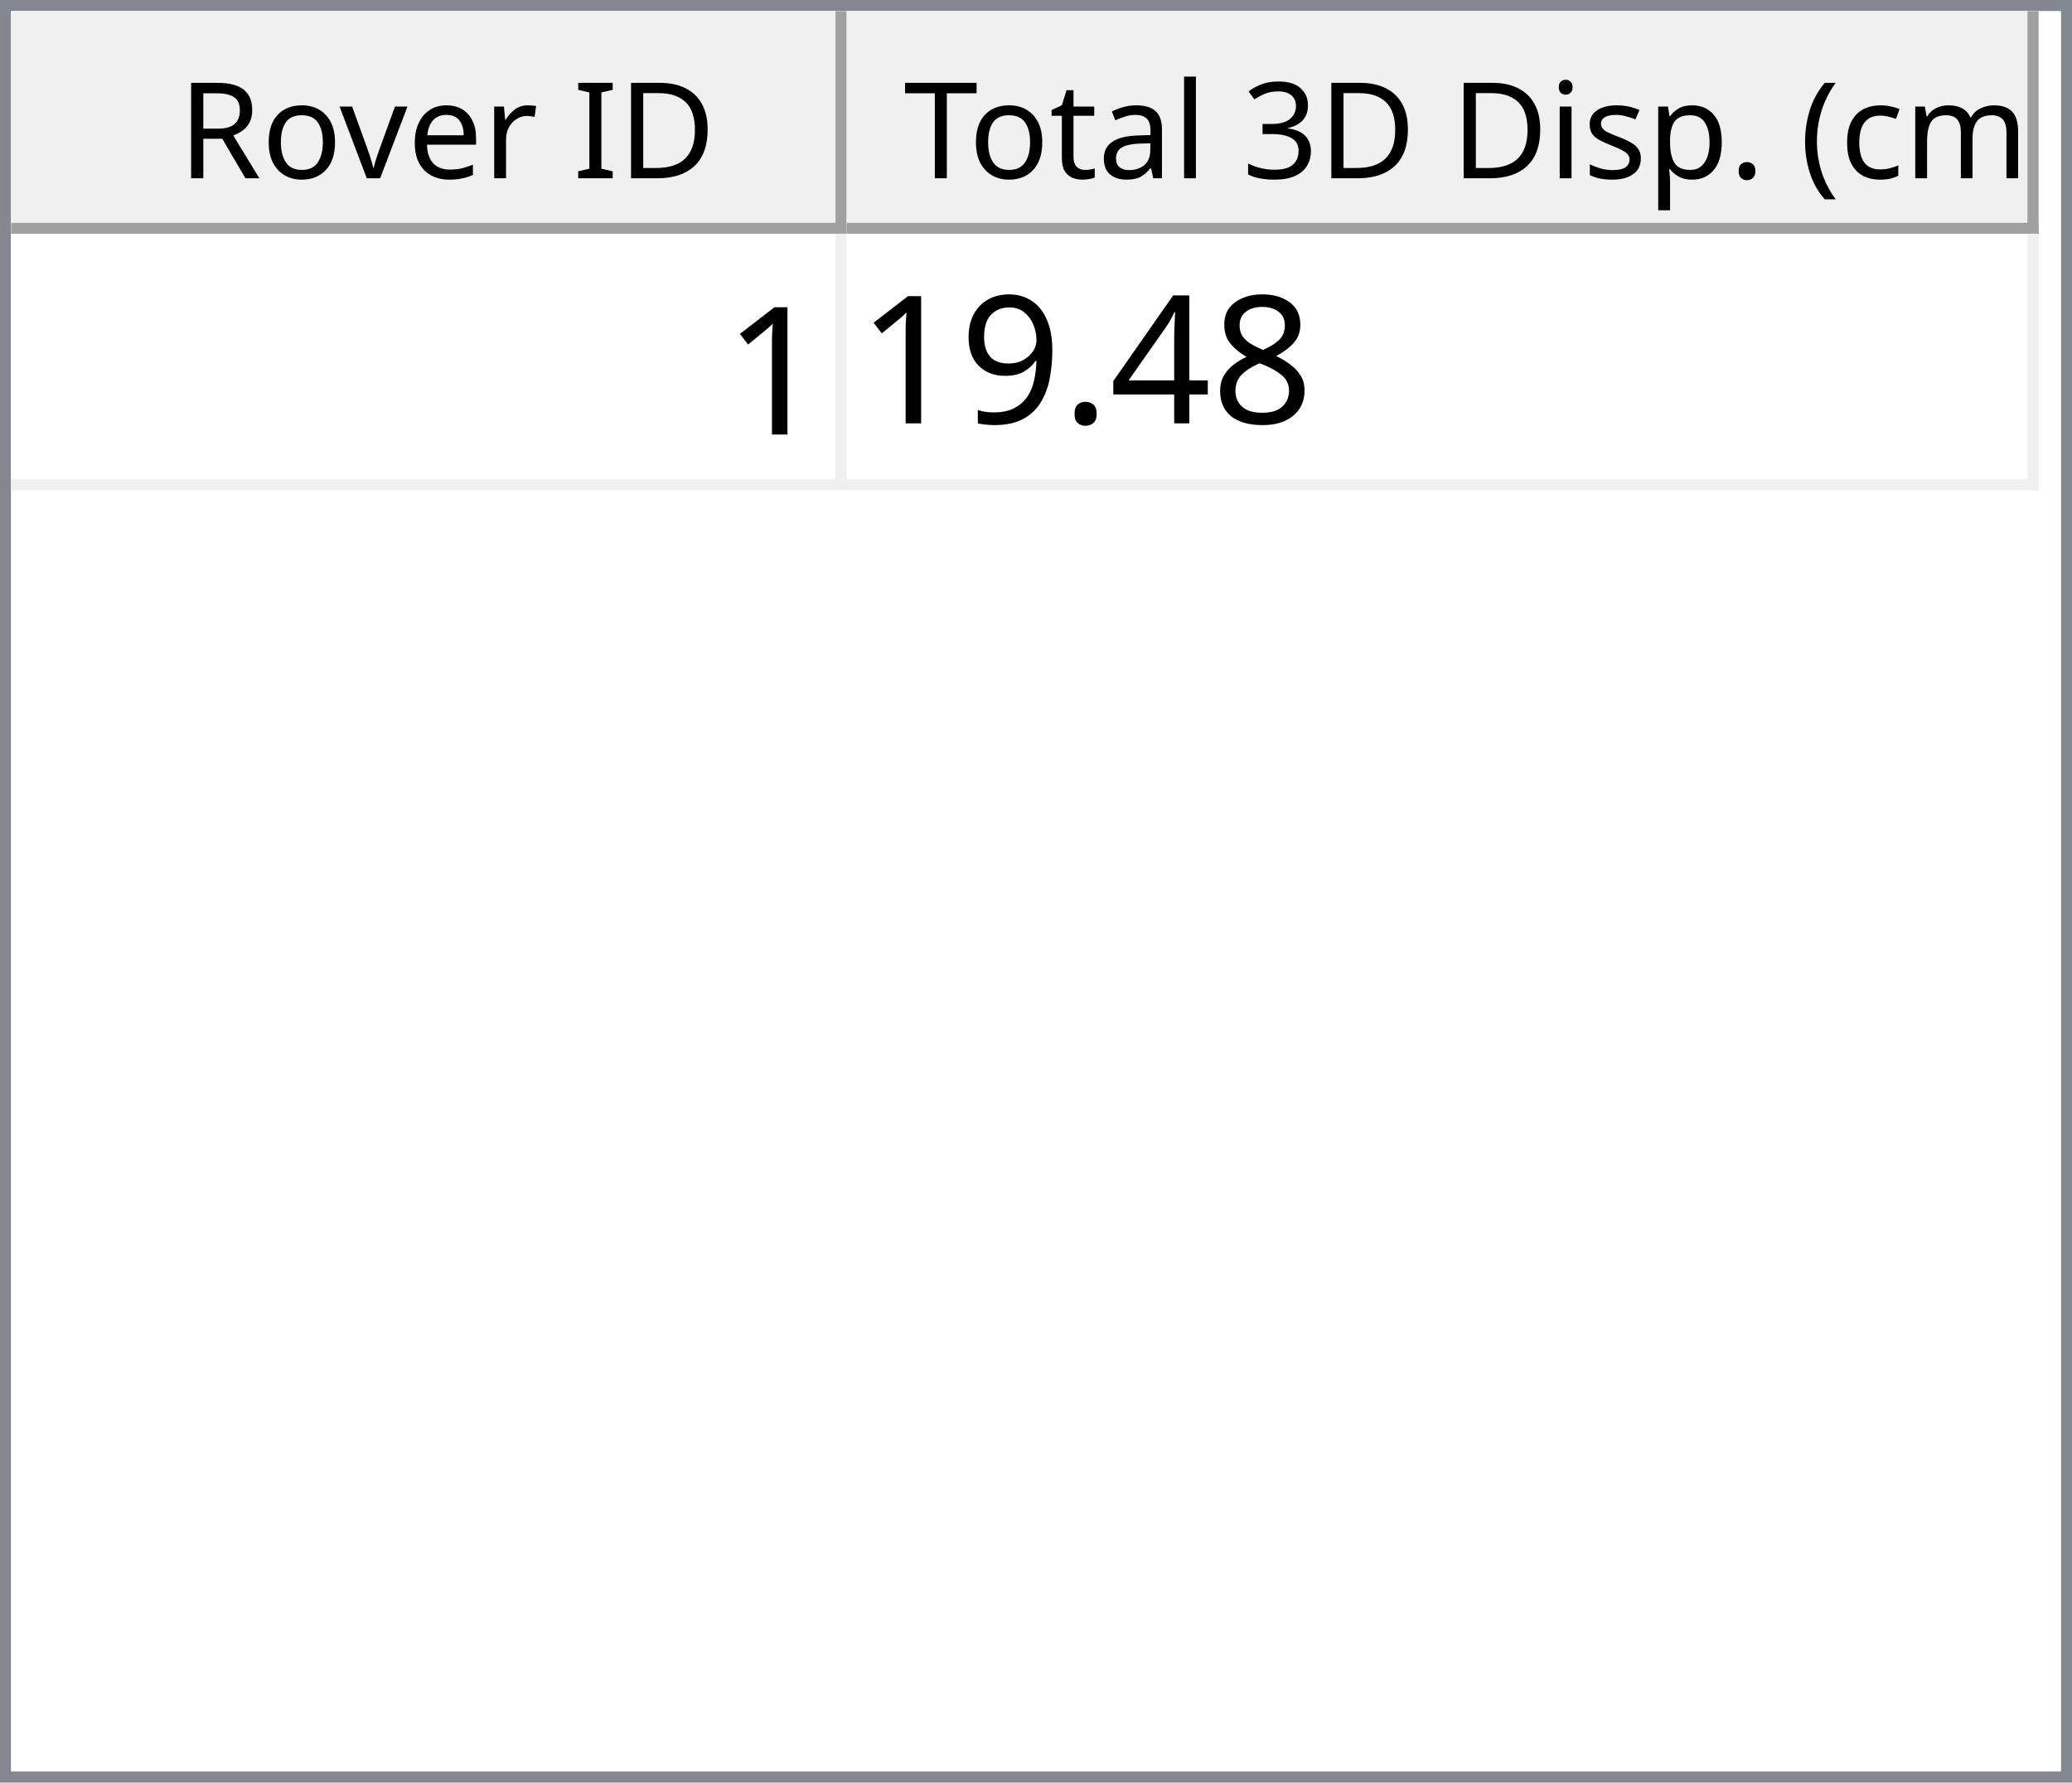
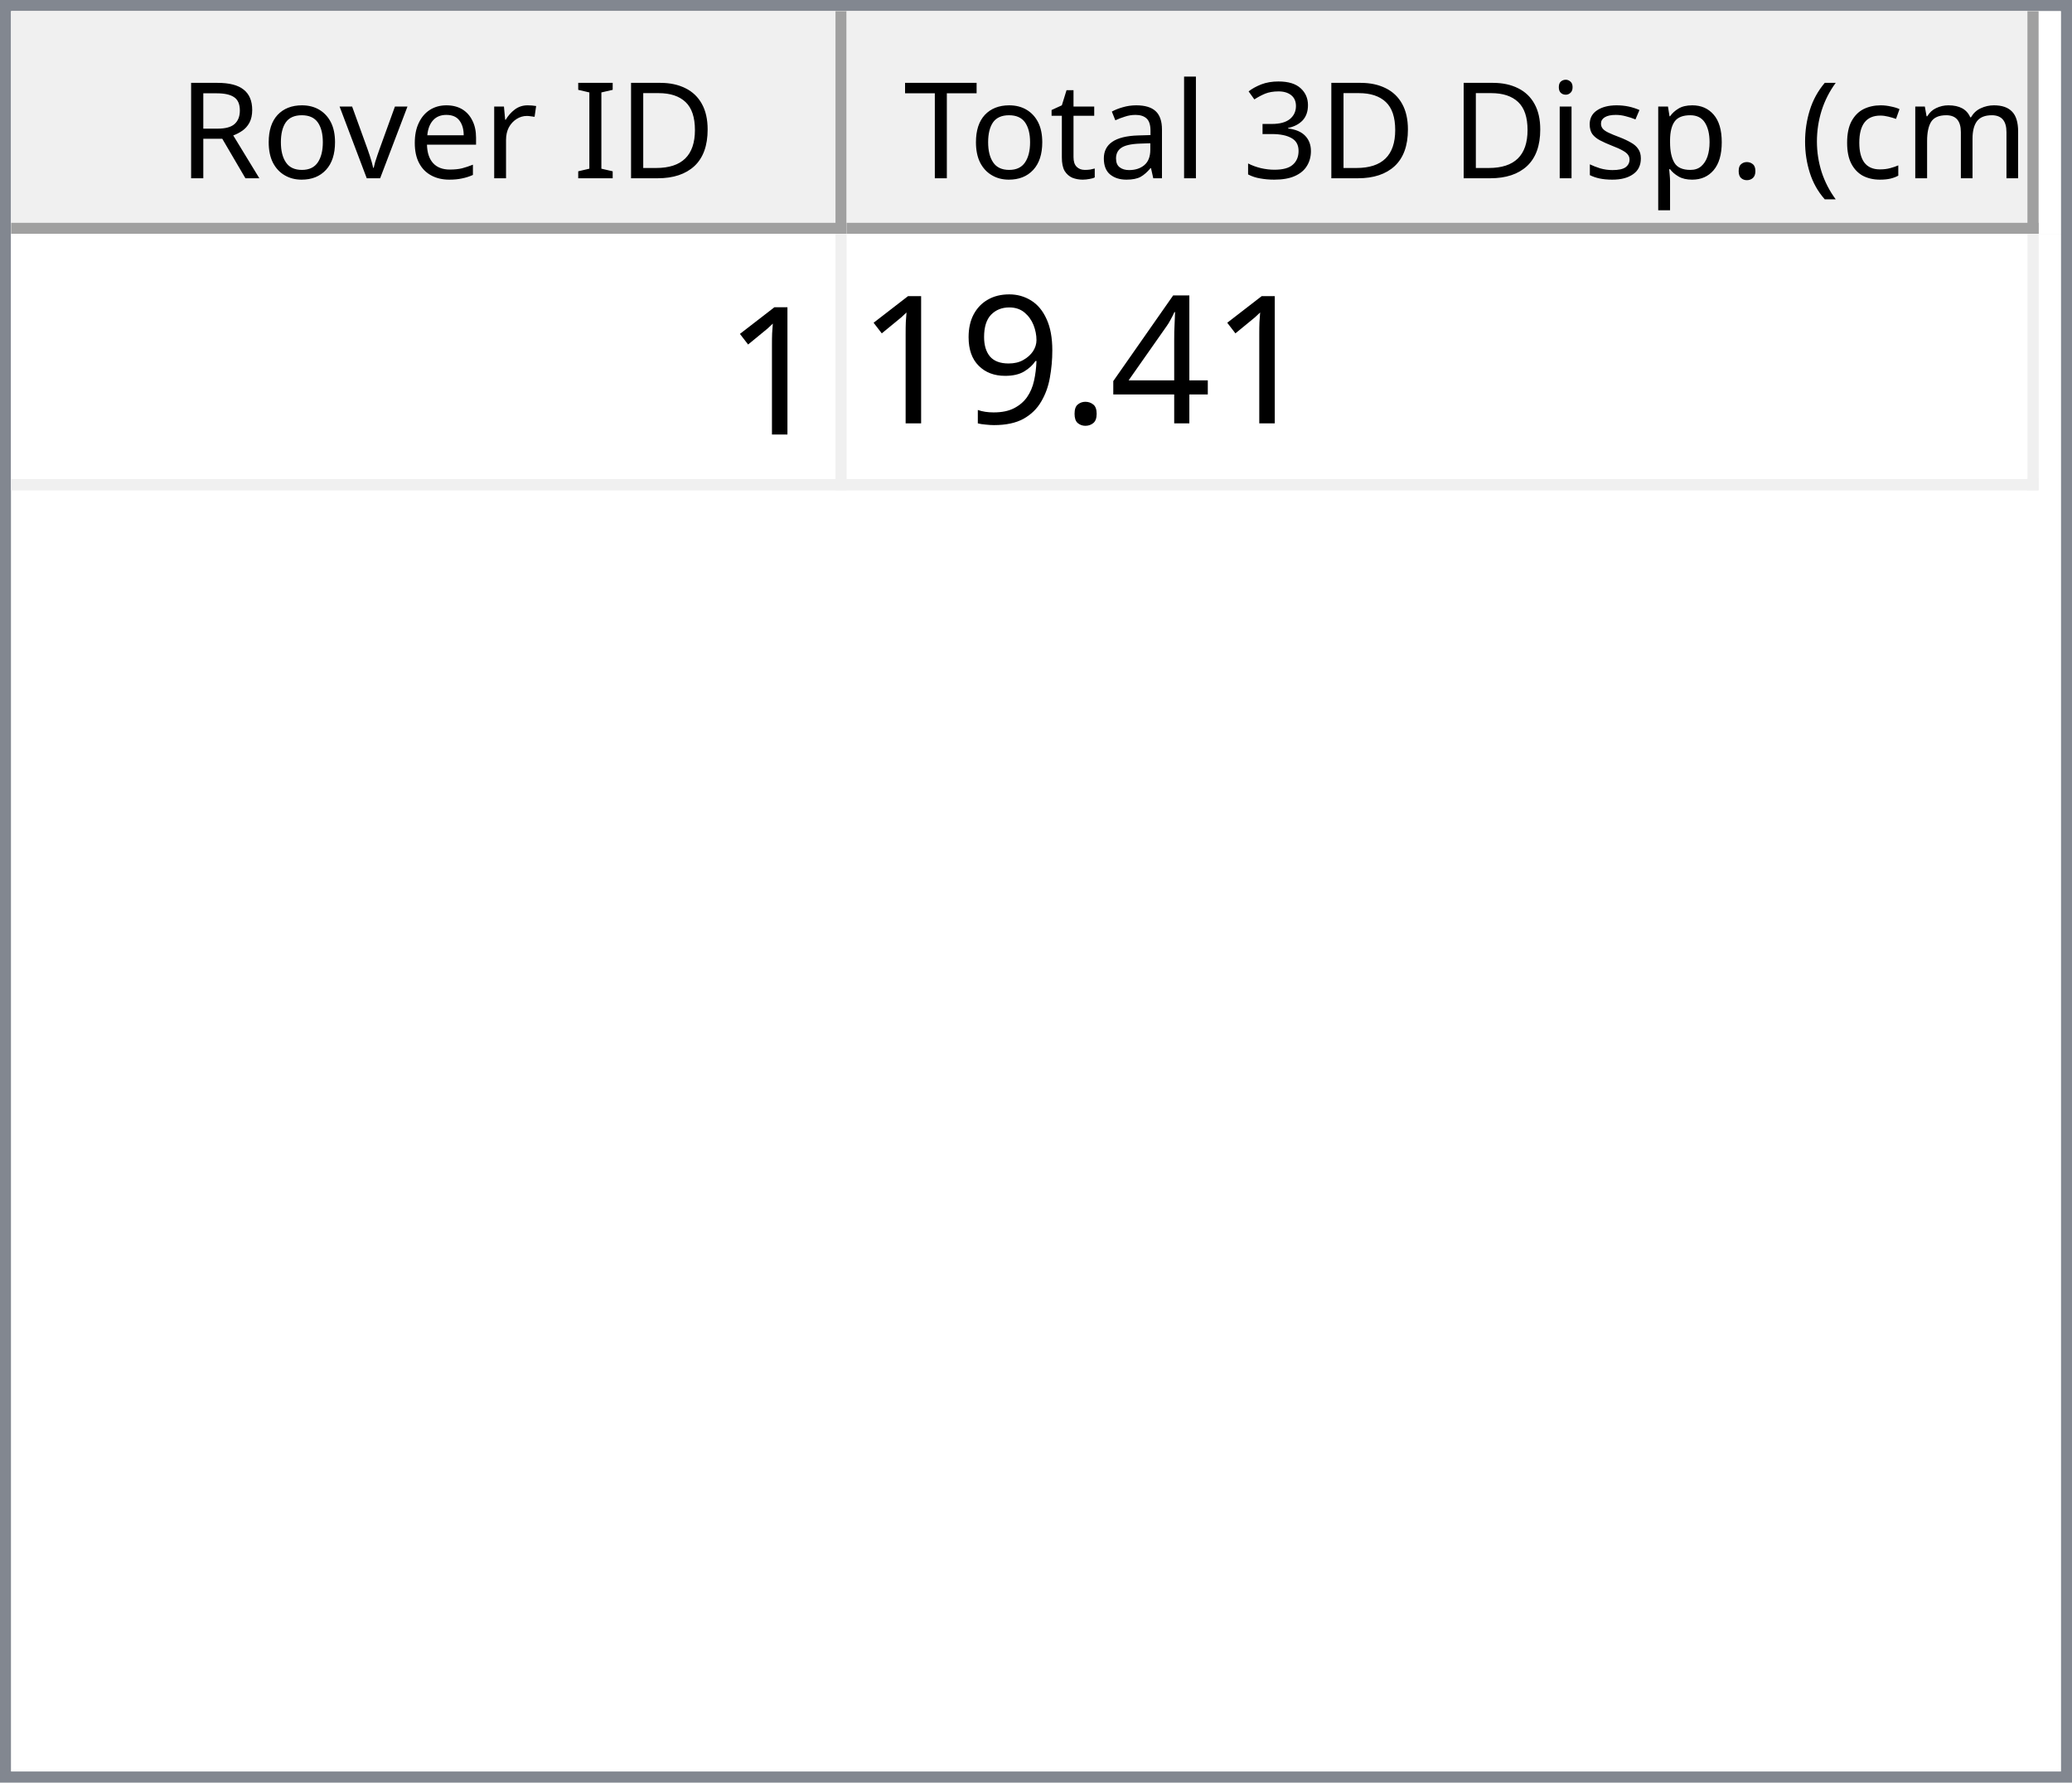
<svg xmlns="http://www.w3.org/2000/svg" style="fill-opacity:1; color-rendering:auto; color-interpolation:auto; text-rendering:auto; stroke:black; stroke-linecap:square; stroke-miterlimit:10; shape-rendering:auto; stroke-opacity:1; fill:black; stroke-dasharray:none; font-weight:normal; stroke-width:1; font-family:'Dialog'; font-style:normal; stroke-linejoin:miter; font-size:12px; stroke-dashoffset:0; image-rendering:auto;" width="186" height="160">
  <defs id="genericDefs" />
  <g>
    <defs id="defs1">
      <clipPath clipPathUnits="userSpaceOnUse" id="clipPath1">
        <path d="M0 0 L186 0 L186 160 L0 160 L0 0 Z" />
      </clipPath>
      <clipPath clipPathUnits="userSpaceOnUse" id="clipPath2">
        <path d="M0 0 L0 160 L186 160 L186 0 Z" />
      </clipPath>
      <clipPath clipPathUnits="userSpaceOnUse" id="clipPath3">
        <path d="M0 0 L0 20 L184 20 L184 0 Z" />
      </clipPath>
      <clipPath clipPathUnits="userSpaceOnUse" id="clipPath4">
        <path d="M0 0 L0 20 L75 20 L75 0 Z" />
      </clipPath>
      <clipPath clipPathUnits="userSpaceOnUse" id="clipPath5">
        <path d="M1 1 L1 19 L74 19 L74 1 Z" />
      </clipPath>
      <clipPath clipPathUnits="userSpaceOnUse" id="clipPath6">
        <path d="M0 0 L0 18 L73 18 L73 0 Z" />
      </clipPath>
      <clipPath clipPathUnits="userSpaceOnUse" id="clipPath7">
        <path d="M-0.5 -0.5 L-0.5 19.5 L74.5 19.5 L74.5 -0.5 Z" />
      </clipPath>
      <clipPath clipPathUnits="userSpaceOnUse" id="clipPath8">
        <path d="M0 0 L0 20 L107 20 L107 0 Z" />
      </clipPath>
      <clipPath clipPathUnits="userSpaceOnUse" id="clipPath9">
        <path d="M1 1 L1 19 L106 19 L106 1 Z" />
      </clipPath>
      <clipPath clipPathUnits="userSpaceOnUse" id="clipPath10">
        <path d="M0 0 L0 18 L105 18 L105 0 Z" />
      </clipPath>
      <clipPath clipPathUnits="userSpaceOnUse" id="clipPath11">
        <path d="M-0.5 -0.5 L-0.5 19.5 L106.5 19.5 L106.5 -0.5 Z" />
      </clipPath>
      <clipPath clipPathUnits="userSpaceOnUse" id="clipPath12">
        <path d="M0 0 L0 138 L184 138 L184 0 Z" />
      </clipPath>
      <clipPath clipPathUnits="userSpaceOnUse" id="clipPath13">
        <path d="M0 0 L0 23 L182 23 L182 0 Z" />
      </clipPath>
      <clipPath clipPathUnits="userSpaceOnUse" id="clipPath14">
        <path d="M-0.5 -0.5 L-0.5 22.5 L181.5 22.5 L181.5 -0.5 Z" />
      </clipPath>
      <clipPath clipPathUnits="userSpaceOnUse" id="clipPath15">
        <path d="M0 0 L0 22 L74 22 L74 0 Z" />
      </clipPath>
      <clipPath clipPathUnits="userSpaceOnUse" id="clipPath16">
        <path d="M0 0 L0 22 L106 22 L106 0 Z" />
      </clipPath>
      <font horiz-adv-x="64.551" id="font1">
        <font-face ascent="107.91" descent="25.098" units-per-em="100" style="font-style:normal; font-family:Segoe UI; font-weight:normal;" />
        <missing-glyph horiz-adv-x="64.551" d="M8.109 0 L8.109 68.266 L56.453 68.266 L56.453 0 L8.109 0 ZM15.328 7.234 L49.219 7.234 L49.219 61.031 L15.328 61.031 L15.328 7.234 Z" />
        <glyph unicode="D" horiz-adv-x="70.117" d="M9.188 0 L9.188 70.016 L28.516 70.016 Q65.531 70.016 65.531 35.891 Q65.531 19.672 55.25 9.836 Q44.969 0 27.734 0 L9.188 0 ZM17.391 62.594 L17.391 7.422 L27.828 7.422 Q41.609 7.422 49.273 14.797 Q56.938 22.172 56.938 35.688 Q56.938 62.594 28.328 62.594 L17.391 62.594 Z" />
        <glyph unicode="I" horiz-adv-x="26.611" d="M17.391 0 L9.188 0 L9.188 70.016 L17.391 70.016 L17.391 0 Z" />
        <glyph unicode=" " horiz-adv-x="27.393" d="" />
        <glyph unicode="r" horiz-adv-x="34.766" d="M34.188 41.891 Q32.078 43.5 28.125 43.5 Q23 43.5 19.555 38.672 Q16.109 33.844 16.109 25.484 L16.109 0 L8.109 0 L8.109 50 L16.109 50 L16.109 39.703 L16.312 39.703 Q18.016 44.969 21.531 47.922 Q25.047 50.875 29.391 50.875 Q32.516 50.875 34.188 50.203 L34.188 41.891 Z" />
        <glyph unicode="e" horiz-adv-x="52.295" d="M48.297 23 L12.984 23 Q13.188 14.656 17.484 10.109 Q21.781 5.562 29.297 5.562 Q37.75 5.562 44.828 11.141 L44.828 3.609 Q38.234 -1.172 27.391 -1.172 Q16.797 -1.172 10.742 5.641 Q4.688 12.453 4.688 24.812 Q4.688 36.469 11.305 43.82 Q17.922 51.172 27.734 51.172 Q37.547 51.172 42.922 44.828 Q48.297 38.484 48.297 27.203 L48.297 23 ZM40.094 29.781 Q40.047 36.719 36.75 40.578 Q33.453 44.438 27.594 44.438 Q21.922 44.438 17.969 40.383 Q14.016 36.328 13.094 29.781 L40.094 29.781 Z" />
        <glyph unicode="v" horiz-adv-x="47.9" d="M47.406 50 L27.484 0 L19.625 0 L0.688 50 L9.469 50 L22.172 13.672 Q23.578 9.672 23.922 6.688 L24.125 6.688 Q24.609 10.453 25.688 13.484 L38.969 50 L47.406 50 Z" />
        <glyph unicode="o" horiz-adv-x="58.594" d="M29 -1.172 Q17.922 -1.172 11.305 5.836 Q4.688 12.844 4.688 24.422 Q4.688 37.016 11.57 44.094 Q18.453 51.172 30.172 51.172 Q41.359 51.172 47.633 44.289 Q53.906 37.406 53.906 25.203 Q53.906 13.234 47.141 6.031 Q40.375 -1.172 29 -1.172 ZM29.594 44.438 Q21.875 44.438 17.383 39.188 Q12.891 33.938 12.891 24.703 Q12.891 15.828 17.43 10.695 Q21.969 5.562 29.594 5.562 Q37.359 5.562 41.531 10.594 Q45.703 15.625 45.703 24.906 Q45.703 34.281 41.531 39.359 Q37.359 44.438 29.594 44.438 Z" />
        <glyph unicode="R" horiz-adv-x="59.814" d="M59.375 0 L49.609 0 L37.891 19.625 Q36.281 22.359 34.766 24.289 Q33.25 26.219 31.664 27.438 Q30.078 28.656 28.25 29.219 Q26.422 29.781 24.125 29.781 L17.391 29.781 L17.391 0 L9.188 0 L9.188 70.016 L30.078 70.016 Q34.672 70.016 38.555 68.867 Q42.438 67.719 45.289 65.375 Q48.141 63.031 49.758 59.547 Q51.375 56.062 51.375 51.375 Q51.375 47.703 50.273 44.656 Q49.172 41.609 47.148 39.211 Q45.125 36.812 42.266 35.133 Q39.406 33.453 35.844 32.516 L35.844 32.328 Q37.594 31.547 38.891 30.547 Q40.188 29.547 41.359 28.18 Q42.531 26.812 43.68 25.078 Q44.828 23.344 46.234 21.047 L59.375 0 ZM17.391 62.594 L17.391 37.203 L28.516 37.203 Q31.594 37.203 34.203 38.133 Q36.812 39.062 38.719 40.797 Q40.625 42.531 41.703 45.047 Q42.781 47.562 42.781 50.688 Q42.781 56.297 39.141 59.445 Q35.5 62.594 28.609 62.594 L17.391 62.594 Z" />
        <glyph unicode=")" horiz-adv-x="30.176" d="M8.297 -15.922 L1.172 -15.922 Q16.406 2.344 16.406 26.812 Q16.406 51.469 1.078 70.016 L8.297 70.016 Q23.531 52.156 23.531 26.703 Q23.531 1.375 8.297 -15.922 Z" />
        <glyph unicode="m" horiz-adv-x="86.133" d="M79.109 0 L71.094 0 L71.094 28.719 Q71.094 37.016 68.531 40.727 Q65.969 44.438 59.906 44.438 Q54.781 44.438 51.195 39.75 Q47.609 35.062 47.609 28.516 L47.609 0 L39.594 0 L39.594 29.688 Q39.594 44.438 28.219 44.438 Q22.953 44.438 19.531 40.016 Q16.109 35.594 16.109 28.516 L16.109 0 L8.109 0 L8.109 50 L16.109 50 L16.109 42.094 L16.312 42.094 Q21.625 51.172 31.844 51.172 Q36.969 51.172 40.773 48.312 Q44.578 45.453 46 40.828 Q51.562 51.172 62.594 51.172 Q79.109 51.172 79.109 30.812 L79.109 0 Z" />
        <glyph unicode="c" horiz-adv-x="46.191" d="M42.188 2.297 Q36.422 -1.172 28.516 -1.172 Q17.828 -1.172 11.258 5.789 Q4.688 12.75 4.688 23.828 Q4.688 36.188 11.766 43.68 Q18.844 51.172 30.672 51.172 Q37.25 51.172 42.281 48.734 L42.281 40.531 Q36.719 44.438 30.375 44.438 Q22.703 44.438 17.797 38.945 Q12.891 33.453 12.891 24.516 Q12.891 15.719 17.508 10.641 Q22.125 5.562 29.891 5.562 Q36.422 5.562 42.188 9.906 L42.188 2.297 Z" />
        <glyph unicode="(" horiz-adv-x="30.176" d="M29.109 -15.922 L21.969 -15.922 Q6.844 1.375 6.844 26.703 Q6.844 52.156 21.969 70.016 L29.203 70.016 Q13.875 51.469 13.875 26.812 Q13.875 2.344 29.109 -15.922 Z" />
        <glyph unicode="." horiz-adv-x="21.68" d="M10.891 -1.078 Q8.641 -1.078 7.055 0.539 Q5.469 2.156 5.469 4.391 Q5.469 6.641 7.055 8.273 Q8.641 9.906 10.891 9.906 Q13.188 9.906 14.797 8.273 Q16.406 6.641 16.406 4.391 Q16.406 2.156 14.797 0.539 Q13.188 -1.078 10.891 -1.078 Z" />
        <glyph unicode="p" horiz-adv-x="58.789" d="M16.312 7.234 L16.109 7.234 L16.109 -23 L8.109 -23 L8.109 50 L16.109 50 L16.109 41.219 L16.312 41.219 Q22.219 51.172 33.594 51.172 Q43.266 51.172 48.688 44.461 Q54.109 37.75 54.109 26.469 Q54.109 13.922 48 6.375 Q41.891 -1.172 31.297 -1.172 Q21.578 -1.172 16.312 7.234 ZM16.109 27.391 L16.109 20.406 Q16.109 14.203 20.141 9.883 Q24.172 5.562 30.375 5.562 Q37.641 5.562 41.773 11.133 Q45.906 16.703 45.906 26.609 Q45.906 34.969 42.047 39.703 Q38.188 44.438 31.594 44.438 Q24.609 44.438 20.359 39.578 Q16.109 34.719 16.109 27.391 Z" />
        <glyph unicode="s" horiz-adv-x="42.432" d="M5.078 1.812 L5.078 10.406 Q11.625 5.562 19.484 5.562 Q30.031 5.562 30.031 12.594 Q30.031 14.594 29.125 15.992 Q28.219 17.391 26.68 18.461 Q25.141 19.531 23.07 20.383 Q21 21.234 18.609 22.172 Q15.281 23.484 12.766 24.828 Q10.25 26.172 8.57 27.859 Q6.891 29.547 6.031 31.695 Q5.172 33.844 5.172 36.719 Q5.172 40.234 6.789 42.945 Q8.406 45.656 11.086 47.484 Q13.766 49.312 17.211 50.242 Q20.656 51.172 24.312 51.172 Q30.812 51.172 35.938 48.922 L35.938 40.828 Q30.422 44.438 23.25 44.438 Q21 44.438 19.195 43.922 Q17.391 43.406 16.094 42.477 Q14.797 41.547 14.086 40.258 Q13.375 38.969 13.375 37.406 Q13.375 35.453 14.086 34.133 Q14.797 32.812 16.164 31.789 Q17.531 30.766 19.484 29.938 Q21.438 29.109 23.922 28.125 Q27.25 26.859 29.883 25.516 Q32.516 24.172 34.375 22.484 Q36.234 20.797 37.234 18.602 Q38.234 16.406 38.234 13.375 Q38.234 9.672 36.602 6.938 Q34.969 4.203 32.234 2.398 Q29.5 0.594 25.93 -0.289 Q22.359 -1.172 18.453 -1.172 Q10.75 -1.172 5.078 1.812 Z" />
        <glyph unicode="i" horiz-adv-x="24.219" d="M12.203 62.703 Q10.062 62.703 8.547 64.164 Q7.031 65.625 7.031 67.875 Q7.031 70.125 8.547 71.609 Q10.062 73.094 12.203 73.094 Q14.406 73.094 15.945 71.609 Q17.484 70.125 17.484 67.875 Q17.484 65.719 15.945 64.211 Q14.406 62.703 12.203 62.703 ZM16.109 0 L8.109 0 L8.109 50 L16.109 50 L16.109 0 Z" />
        <glyph unicode="3" horiz-adv-x="53.906" d="M46.531 19.828 Q46.531 15.094 44.75 11.211 Q42.969 7.328 39.719 4.57 Q36.469 1.812 31.93 0.297 Q27.391 -1.219 21.922 -1.219 Q11.922 -1.219 6 2.594 L6 11.188 Q13.094 5.609 22.219 5.609 Q25.875 5.609 28.828 6.539 Q31.781 7.469 33.906 9.227 Q36.031 10.984 37.18 13.477 Q38.328 15.969 38.328 19.094 Q38.328 32.812 18.797 32.812 L12.984 32.812 L12.984 39.594 L18.5 39.594 Q35.797 39.594 35.797 52.484 Q35.797 64.406 22.609 64.406 Q15.188 64.406 8.688 59.422 L8.688 67.188 Q15.375 71.188 24.609 71.188 Q29 71.188 32.57 69.969 Q36.141 68.75 38.68 66.555 Q41.219 64.359 42.609 61.281 Q44 58.203 44 54.5 Q44 40.672 30.031 36.719 L30.031 36.531 Q33.594 36.141 36.625 34.797 Q39.656 33.453 41.852 31.305 Q44.047 29.156 45.289 26.25 Q46.531 23.344 46.531 19.828 Z" />
        <glyph unicode="l" horiz-adv-x="24.219" d="M16.109 0 L8.109 0 L8.109 74.031 L16.109 74.031 L16.109 0 Z" />
        <glyph unicode="a" horiz-adv-x="50.879" d="M43.891 0 L35.891 0 L35.891 7.812 L35.688 7.812 Q30.469 -1.172 20.312 -1.172 Q12.844 -1.172 8.617 2.781 Q4.391 6.734 4.391 13.281 Q4.391 27.297 20.906 29.594 L35.891 31.688 Q35.891 44.438 25.594 44.438 Q16.547 44.438 9.281 38.281 L9.281 46.484 Q16.656 51.172 26.266 51.172 Q43.891 51.172 43.891 32.516 L43.891 0 ZM35.891 25.297 L23.828 23.641 Q18.266 22.859 15.43 20.875 Q12.594 18.891 12.594 13.875 Q12.594 10.203 15.211 7.883 Q17.828 5.562 22.172 5.562 Q28.125 5.562 32.008 9.742 Q35.891 13.922 35.891 20.312 L35.891 25.297 Z" />
        <glyph unicode="t" horiz-adv-x="33.887" d="M31.297 0.484 Q28.469 -1.078 23.828 -1.078 Q10.688 -1.078 10.688 13.578 L10.688 43.172 L2.094 43.172 L2.094 50 L10.688 50 L10.688 62.203 L18.703 64.797 L18.703 50 L31.297 50 L31.297 43.172 L18.703 43.172 L18.703 14.984 Q18.703 9.969 20.414 7.82 Q22.125 5.672 26.078 5.672 Q29.109 5.672 31.297 7.328 L31.297 0.484 Z" />
        <glyph unicode="T" horiz-adv-x="52.393" d="M50.594 62.594 L30.375 62.594 L30.375 0 L22.172 0 L22.172 62.594 L2 62.594 L2 70.016 L50.594 70.016 L50.594 62.594 Z" />
      </font>
      <font horiz-adv-x="75.0" id="font2">
        <font-face ascent="100.537" descent="21.973" units-per-em="100" style="font-style:normal; font-family:sans-serif; font-weight:normal;" />
        <missing-glyph horiz-adv-x="75.0" d="M12.5 0 L12.5 62.5 L62.5 62.5 L62.5 0 L12.5 0 ZM14.062 1.562 L60.938 1.562 L60.938 60.938 L14.062 60.938 L14.062 1.562 Z" />
        <glyph unicode="1" horiz-adv-x="55.615" d="M37.25 0 L28.469 0 L28.469 56 Q25.297 52.984 20.141 49.953 Q14.984 46.922 10.891 45.406 L10.891 53.906 Q18.266 57.375 23.781 62.305 Q29.297 67.234 31.594 71.875 L37.25 71.875 L37.25 0 Z" />
-         <glyph unicode="8" horiz-adv-x="55.615" d="M17.672 38.812 Q12.203 40.828 9.57 44.539 Q6.938 48.25 6.938 53.422 Q6.938 61.234 12.555 66.555 Q18.172 71.875 27.484 71.875 Q36.859 71.875 42.578 66.43 Q48.297 60.984 48.297 53.172 Q48.297 48.188 45.68 44.508 Q43.062 40.828 37.75 38.812 Q44.344 36.672 47.781 31.883 Q51.219 27.094 51.219 20.453 Q51.219 11.281 44.727 5.031 Q38.234 -1.219 27.641 -1.219 Q17.047 -1.219 10.547 5.055 Q4.047 11.328 4.047 20.703 Q4.047 27.688 7.594 32.398 Q11.141 37.109 17.672 38.812 ZM15.922 53.719 Q15.922 48.641 19.195 45.414 Q22.469 42.188 27.688 42.188 Q32.766 42.188 36.016 45.383 Q39.266 48.578 39.266 53.219 Q39.266 58.062 35.914 61.359 Q32.562 64.656 27.594 64.656 Q22.562 64.656 19.242 61.43 Q15.922 58.203 15.922 53.719 ZM13.094 20.656 Q13.094 16.891 14.875 13.375 Q16.656 9.859 20.172 7.93 Q23.688 6 27.734 6 Q34.031 6 38.133 10.055 Q42.234 14.109 42.234 20.359 Q42.234 26.703 38.016 30.859 Q33.797 35.016 27.438 35.016 Q21.234 35.016 17.164 30.914 Q13.094 26.812 13.094 20.656 Z" />
        <glyph unicode="4" horiz-adv-x="55.615" d="M32.328 0 L32.328 17.141 L1.266 17.141 L1.266 25.203 L33.938 71.578 L41.109 71.578 L41.109 25.203 L50.781 25.203 L50.781 17.141 L41.109 17.141 L41.109 0 L32.328 0 ZM32.328 25.203 L32.328 57.469 L9.906 25.203 L32.328 25.203 Z" />
        <glyph unicode="." horiz-adv-x="27.783" d="M9.078 0 L9.078 10.016 L19.094 10.016 L19.094 0 L9.078 0 Z" />
        <glyph unicode="9" horiz-adv-x="55.615" d="M5.469 16.547 L13.922 17.328 Q14.984 11.375 18.016 8.688 Q21.047 6 25.781 6 Q29.828 6 32.883 7.859 Q35.938 9.719 37.891 12.82 Q39.844 15.922 41.164 21.195 Q42.484 26.469 42.484 31.938 Q42.484 32.516 42.438 33.688 Q39.797 29.5 35.234 26.883 Q30.672 24.266 25.344 24.266 Q16.453 24.266 10.305 30.711 Q4.156 37.156 4.156 47.703 Q4.156 58.594 10.578 65.234 Q17 71.875 26.656 71.875 Q33.641 71.875 39.43 68.117 Q45.219 64.359 48.219 57.398 Q51.219 50.438 51.219 37.25 Q51.219 23.531 48.242 15.406 Q45.266 7.281 39.383 3.031 Q33.5 -1.219 25.594 -1.219 Q17.188 -1.219 11.867 3.445 Q6.547 8.109 5.469 16.547 ZM41.453 48.141 Q41.453 55.719 37.43 60.156 Q33.406 64.594 27.734 64.594 Q21.875 64.594 17.531 59.812 Q13.188 55.031 13.188 47.406 Q13.188 40.578 17.312 36.305 Q21.438 32.031 27.484 32.031 Q33.594 32.031 37.523 36.305 Q41.453 40.578 41.453 48.141 Z" />
      </font>
    </defs>
    <g style="fill:white; stroke:white;">
      <rect x="0" y="0" width="186" style="clip-path:url(#clipPath1); stroke:none;" height="160" />
    </g>
    <g style="fill:white; text-rendering:optimizeSpeed; color-rendering:optimizeSpeed; image-rendering:optimizeSpeed; shape-rendering:crispEdges; stroke:white; color-interpolation:sRGB;">
      <rect x="0" width="186" height="160" y="0" style="stroke:none;" />
      <path style="stroke:none;" d="M0 160 L186 160 L186 0 L0 0 Z" />
    </g>
    <g style="fill:rgb(240,240,240); font-family:'Segoe UI'; stroke:rgb(240,240,240);">
      <rect x="0" y="0" width="186" style="clip-path:url(#clipPath2); stroke:none;" height="160" />
    </g>
    <g style="fill:rgb(130,135,144); font-family:'Segoe UI'; stroke:rgb(130,135,144);">
      <path d="M0 0 L186 0 L186 160 L0 160 L0 0 ZM1 1 L185 1 L185 159 L1 159 L1 1 Z" style="fill-rule:evenodd; clip-path:url(#clipPath2); stroke:none;" />
    </g>
    <g style="fill:white; font-family:'Segoe UI'; stroke:white;" transform="translate(1,1)">
      <rect x="0" y="0" width="184" style="clip-path:url(#clipPath3); stroke:none;" height="20" />
    </g>
    <g style="fill:rgb(240,240,240); font-family:'Segoe UI'; stroke:rgb(240,240,240);" transform="translate(1,1)">
      <rect x="0" y="0" width="75" style="clip-path:url(#clipPath4); stroke:none;" height="20" />
    </g>
    <g style="font-family:'Segoe UI';" transform="translate(2,2)">
      <text x="14" xml:space="preserve" y="14" style="clip-path:url(#clipPath6); stroke:none;">Rover ID</text>
    </g>
    <g style="fill:rgb(160,160,160); font-family:'Segoe UI'; stroke:rgb(160,160,160); stroke-linejoin:bevel;" transform="translate(1.5,1.5)">
      <line x1="74" x2="74" y1="0" style="fill:none; clip-path:url(#clipPath7);" y2="19" />
    </g>
    <g style="fill:rgb(160,160,160); font-family:'Segoe UI'; stroke:rgb(160,160,160); stroke-linejoin:bevel;" transform="matrix(1,0,0,1,1,1) translate(0.5,0.5)">
      <line x1="0" x2="74" y1="19" style="fill:none; clip-path:url(#clipPath7);" y2="19" />
    </g>
    <g style="fill:rgb(240,240,240); font-family:'Segoe UI'; stroke:rgb(240,240,240);" transform="translate(76,1)">
      <rect x="0" y="0" width="107" style="clip-path:url(#clipPath8); stroke:none;" height="20" />
    </g>
    <g style="font-family:'Segoe UI';" transform="translate(77,2)">
      <text x="1" xml:space="preserve" y="14" style="clip-path:url(#clipPath10); stroke:none;"> Total 3D Disp. (cm)</text>
    </g>
    <g style="fill:rgb(160,160,160); font-family:'Segoe UI'; stroke:rgb(160,160,160); stroke-linejoin:bevel;" transform="translate(76.5,1.5)">
      <line x1="106" x2="106" y1="0" style="fill:none; clip-path:url(#clipPath11);" y2="19" />
    </g>
    <g style="fill:rgb(160,160,160); font-family:'Segoe UI'; stroke:rgb(160,160,160); stroke-linejoin:bevel;" transform="matrix(1,0,0,1,76,1) translate(0.5,0.5)">
      <line x1="0" x2="106" y1="19" style="fill:none; clip-path:url(#clipPath11);" y2="19" />
    </g>
    <g style="fill:white; font-family:'Segoe UI'; stroke:white;" transform="translate(1,21)">
      <rect x="0" y="0" width="184" style="clip-path:url(#clipPath12); stroke:none;" height="138" />
    </g>
    <g style="fill:rgb(240,240,240); font-size:16px; font-family:sans-serif; stroke:rgb(240,240,240);" transform="translate(1,21)">
      <rect x="0" y="0" width="182" style="clip-path:url(#clipPath13); stroke:none;" height="23" />
      <line transform="translate(0.5,0.5)" x1="0" x2="181" y1="22" style="clip-path:url(#clipPath14); fill:none; stroke-linejoin:bevel;" y2="22" />
    </g>
    <g transform="matrix(1,0,0,1,1,21) translate(0.5,0.5)" style="fill:rgb(240,240,240); font-size:16px; font-family:sans-serif; stroke:rgb(240,240,240); stroke-linejoin:bevel;">
      <line x1="74" x2="74" y1="0" style="fill:none; clip-path:url(#clipPath14);" y2="22" />
    </g>
    <g transform="matrix(1,0,0,1,1,21) translate(0.5,0.5)" style="fill:rgb(240,240,240); font-size:16px; font-family:sans-serif; stroke:rgb(240,240,240); stroke-linejoin:bevel;">
      <line x1="181" x2="181" y1="0" style="fill:none; clip-path:url(#clipPath14);" y2="22" />
    </g>
    <g style="fill:white; font-size:16px; font-family:sans-serif; stroke:white;" transform="matrix(1,0,0,1,1,21)">
      <rect x="0" y="0" width="74" style="clip-path:url(#clipPath15); stroke:none;" height="22" />
      <text x="64" y="18" style="fill:black; clip-path:url(#clipPath15); stroke:none;" xml:space="preserve">1</text>
    </g>
    <g style="fill:white; font-size:16px; font-family:sans-serif; stroke:white;" transform="matrix(1,0,0,1,1,21) translate(75,0)">
      <rect x="0" y="0" width="106" style="clip-path:url(#clipPath16); stroke:none;" height="22" />
-       <text x="1" y="17" style="fill:black; clip-path:url(#clipPath16); stroke:none;" xml:space="preserve">19.48</text>
+       <text x="1" y="17" style="fill:black; clip-path:url(#clipPath16); stroke:none;" xml:space="preserve">19.41</text>
    </g>
  </g>
</svg>
